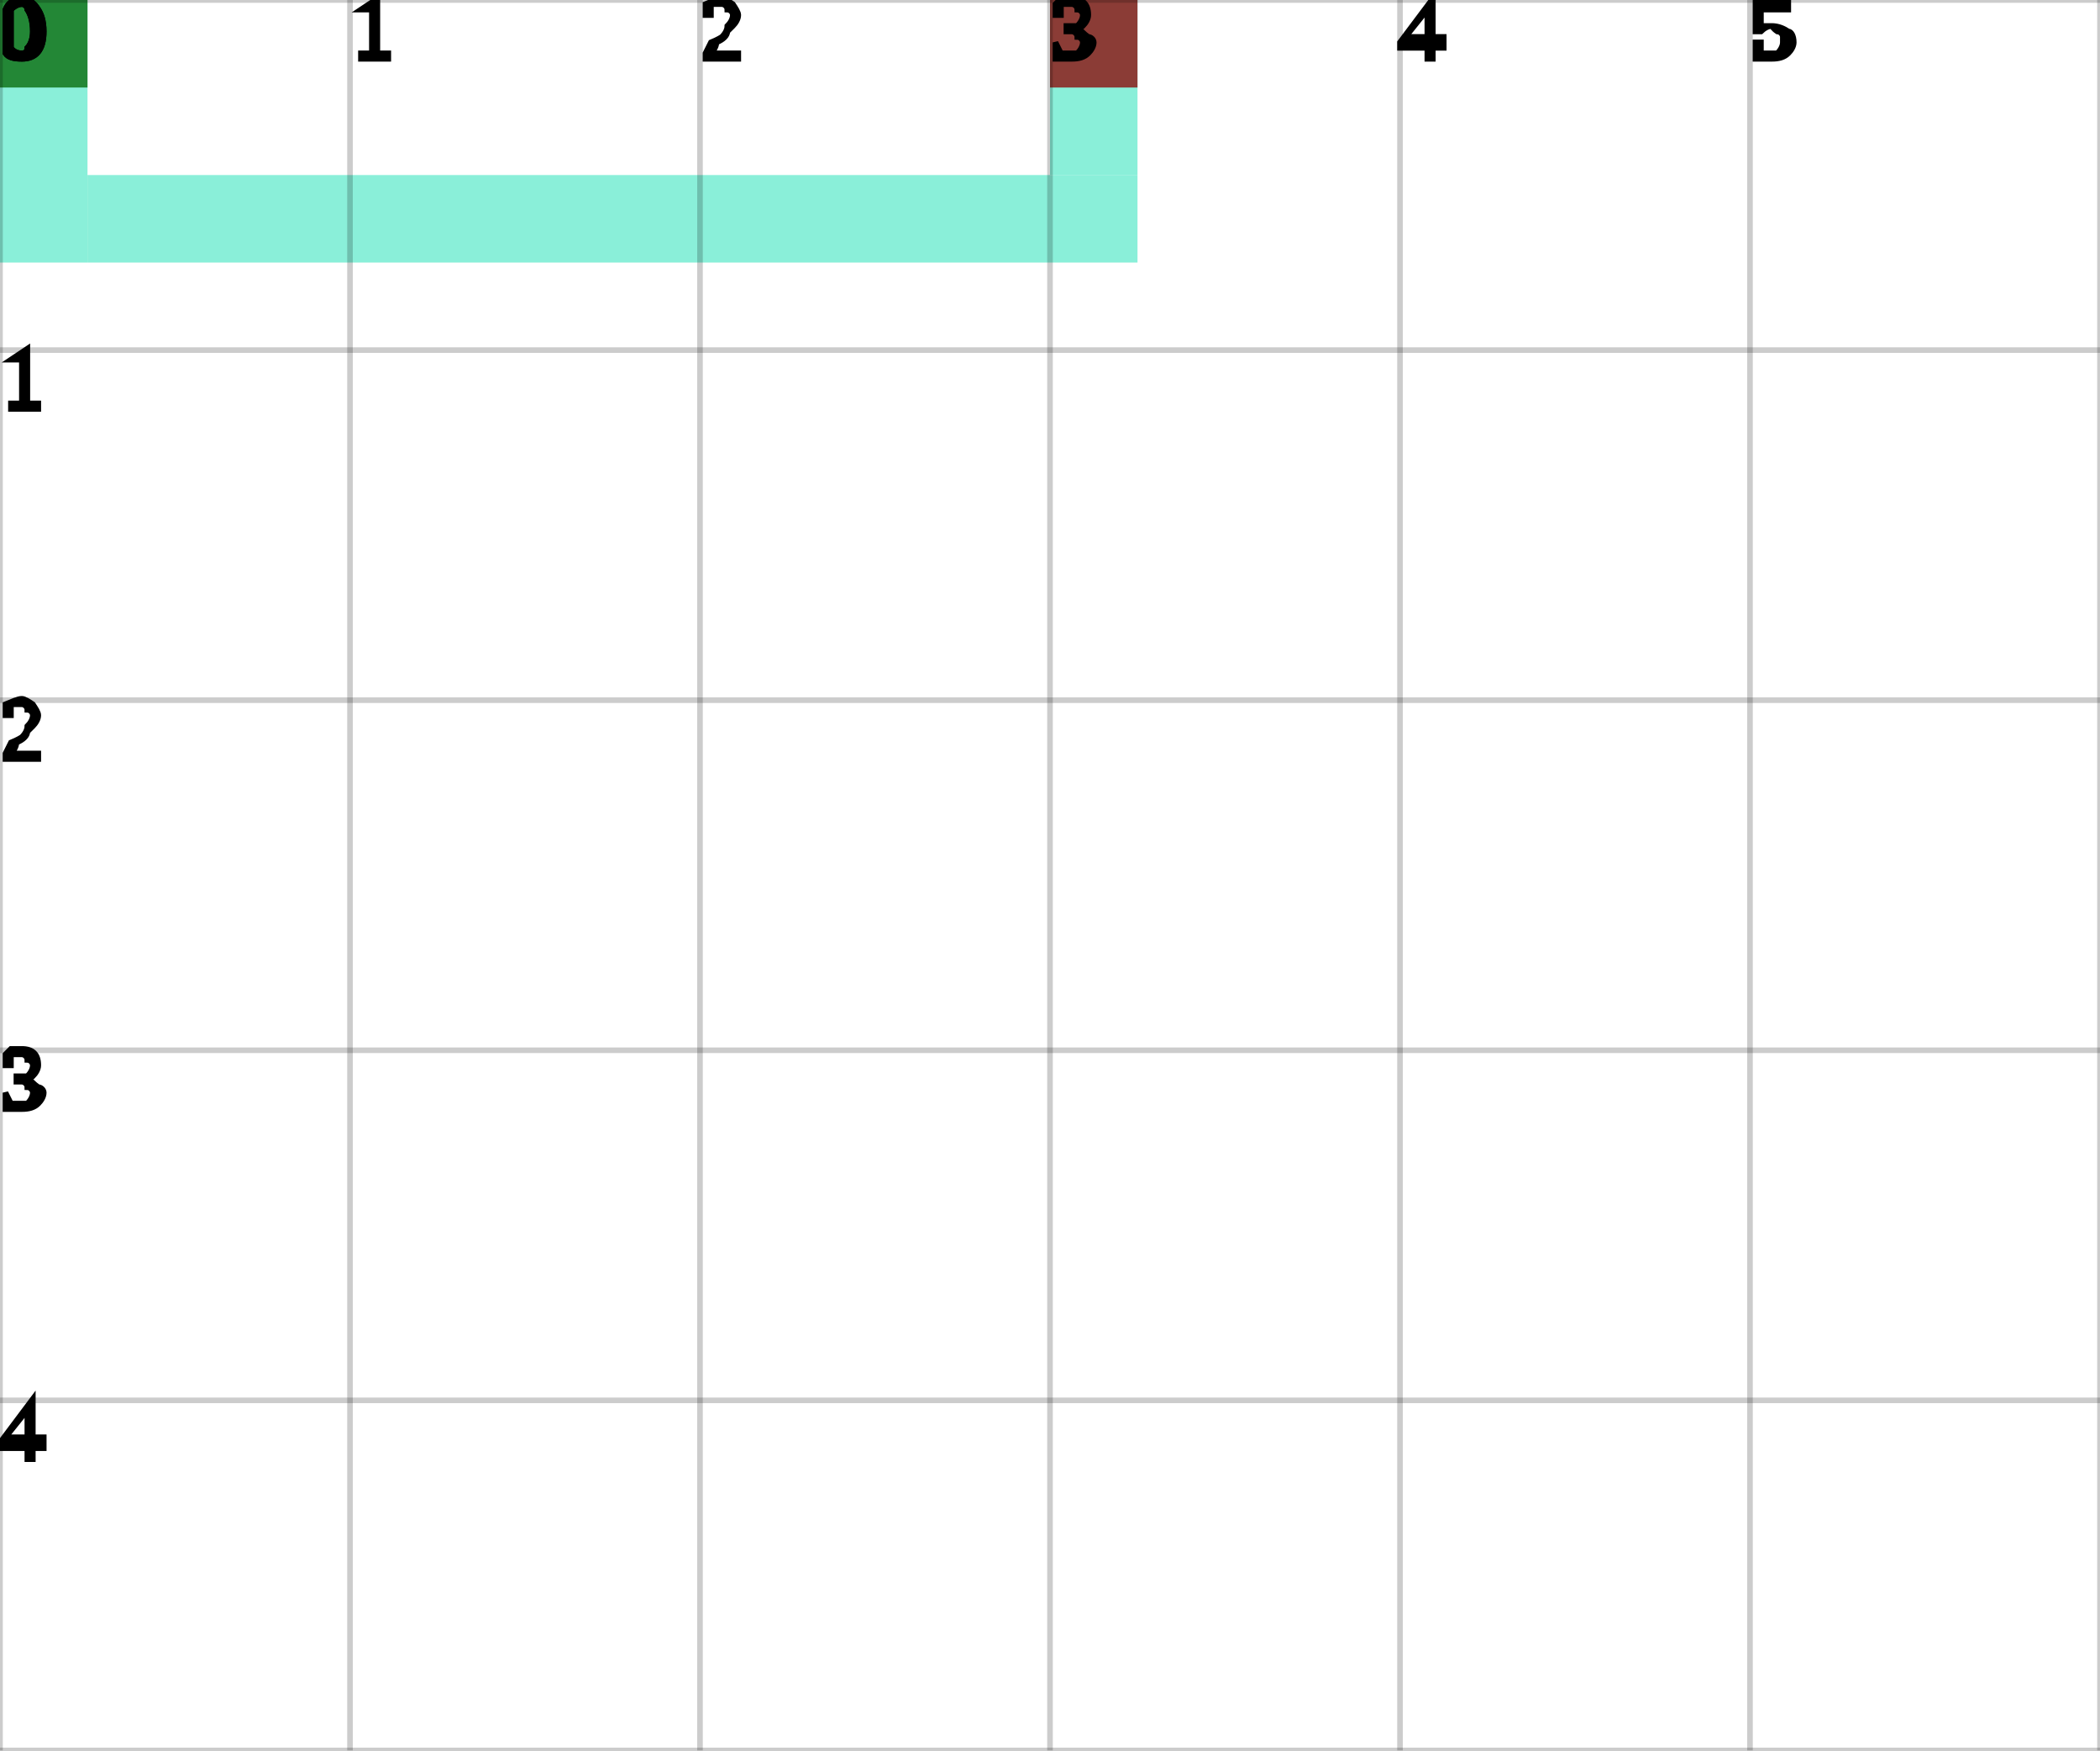
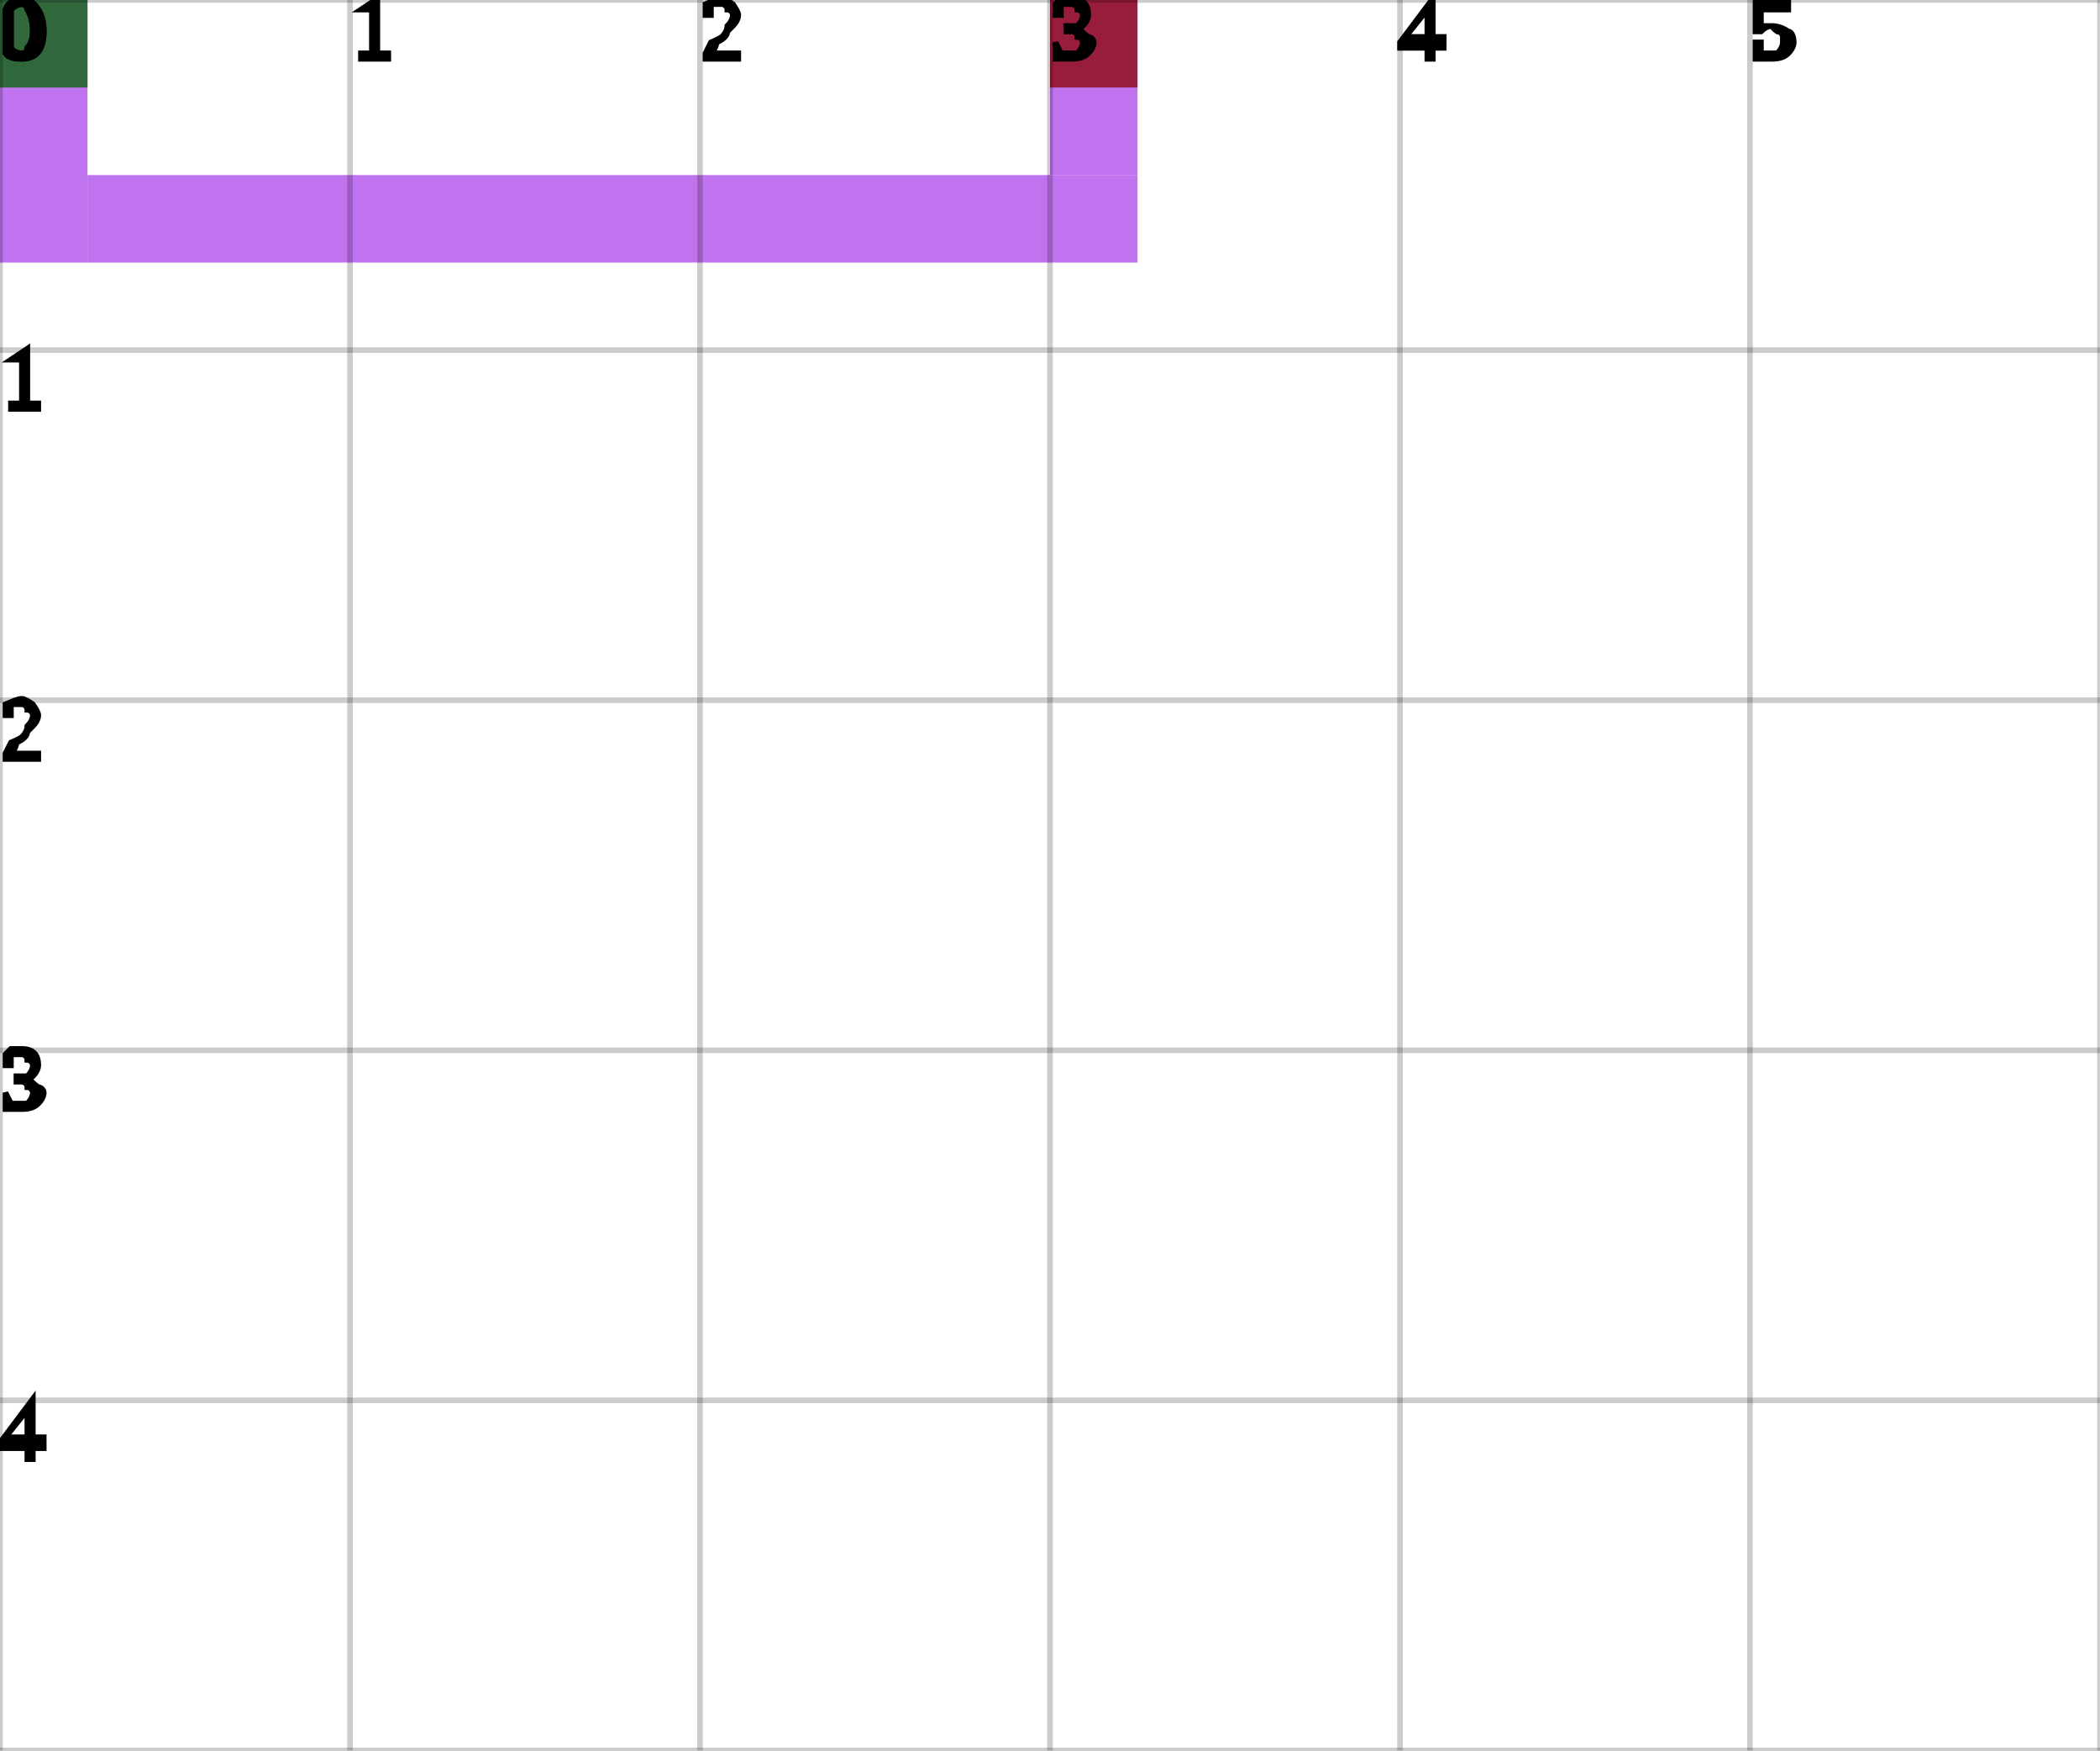
<svg xmlns="http://www.w3.org/2000/svg" height="100%" viewBox="0 0 6 5" width="100%" background-color="none">
-   <path d="M 0.25 0 L 0 0 L 0 0.75 L 0.25 0.75 Z" fill="#63E9CC" opacity="0.75" stroke="transparent" stroke-width="0.5" />
-   <path d="M 0.25 0.75 L 3.25 0.75 L 3.25 0.5 L 0.25 0.5 Z" fill="#63E9CC" opacity="0.75" stroke="transparent" stroke-width="0.5" />
-   <path d="M 3.25 0.5 L 3 0.5 L 3 0 L 3.25 0 Z" fill="#63E9CC" opacity="0.75" stroke="transparent" stroke-width="0.5" />
+   <path d="M 0.25 0 L 0 0 L 0 0.75 L 0.25 0.75 Z" fill="#AB44E8" opacity="0.75" stroke="transparent" stroke-width="0.5" />
+   <path d="M 0.25 0.75 L 3.25 0.75 L 3.25 0.5 L 0.25 0.5 Z" fill="#AB44E8" opacity="0.75" stroke="transparent" stroke-width="0.5" />
+   <path d="M 3.25 0.5 L 3 0.5 L 3 0 L 3.25 0 Z" fill="#AB44E8" opacity="0.75" stroke="transparent" stroke-width="0.5" />
  <rect fill="darkGreen" height="0.25" opacity="0.75" stroke="transparent" stroke-width="0.5" width="0.25" x="0" y="0" />
  <rect fill="darkRed" height="0.25" opacity="0.75" stroke="transparent" stroke-width="0.5" width="0.25" x="3" y="0" />
  <line dominant-baseline="hanging" fill="transparent" font-size="0.25" opacity="0.2" stroke="black" stroke-width="0.016" text-anchor="start" x1="0" x2="0" y1="0" y2="5" />
  <text dominant-baseline="hanging" fill="black" font-size="0.25" opacity="1" stroke="black" stroke-width="0.016" text-anchor="start" x="0" y="0">0</text>
  <line dominant-baseline="hanging" fill="transparent" font-size="0.25" opacity="0.2" stroke="black" stroke-width="0.016" text-anchor="start" x1="1" x2="1" y1="0" y2="5" />
  <text dominant-baseline="hanging" fill="black" font-size="0.25" opacity="1" stroke="black" stroke-width="0.016" text-anchor="start" x="1" y="0">1</text>
  <line dominant-baseline="hanging" fill="transparent" font-size="0.25" opacity="0.2" stroke="black" stroke-width="0.016" text-anchor="start" x1="2" x2="2" y1="0" y2="5" />
  <text dominant-baseline="hanging" fill="black" font-size="0.25" opacity="1" stroke="black" stroke-width="0.016" text-anchor="start" x="2" y="0">2</text>
  <line dominant-baseline="hanging" fill="transparent" font-size="0.25" opacity="0.2" stroke="black" stroke-width="0.016" text-anchor="start" x1="3" x2="3" y1="0" y2="5" />
  <text dominant-baseline="hanging" fill="black" font-size="0.25" opacity="1" stroke="black" stroke-width="0.016" text-anchor="start" x="3" y="0">3</text>
  <line dominant-baseline="hanging" fill="transparent" font-size="0.25" opacity="0.2" stroke="black" stroke-width="0.016" text-anchor="start" x1="4" x2="4" y1="0" y2="5" />
  <text dominant-baseline="hanging" fill="black" font-size="0.25" opacity="1" stroke="black" stroke-width="0.016" text-anchor="start" x="4" y="0">4</text>
  <line dominant-baseline="hanging" fill="transparent" font-size="0.25" opacity="0.2" stroke="black" stroke-width="0.016" text-anchor="start" x1="5" x2="5" y1="0" y2="5" />
  <text dominant-baseline="hanging" fill="black" font-size="0.25" opacity="1" stroke="black" stroke-width="0.016" text-anchor="start" x="5" y="0">5</text>
  <line dominant-baseline="hanging" fill="transparent" font-size="0.25" opacity="0.2" stroke="black" stroke-width="0.016" text-anchor="start" x1="6" x2="6" y1="0" y2="5" />
  <line dominant-baseline="hanging" fill="transparent" font-size="0.25" opacity="0.2" stroke="black" stroke-width="0.016" text-anchor="start" x1="0" x2="6" y1="0" y2="0" />
  <text dominant-baseline="hanging" fill="black" font-size="0.25" opacity="1" stroke="black" stroke-width="0.016" text-anchor="start" x="0" y="0">0</text>
  <line dominant-baseline="hanging" fill="transparent" font-size="0.25" opacity="0.2" stroke="black" stroke-width="0.016" text-anchor="start" x1="0" x2="6" y1="1" y2="1" />
  <text dominant-baseline="hanging" fill="black" font-size="0.25" opacity="1" stroke="black" stroke-width="0.016" text-anchor="start" x="0" y="1">1</text>
  <line dominant-baseline="hanging" fill="transparent" font-size="0.25" opacity="0.2" stroke="black" stroke-width="0.016" text-anchor="start" x1="0" x2="6" y1="2" y2="2" />
  <text dominant-baseline="hanging" fill="black" font-size="0.25" opacity="1" stroke="black" stroke-width="0.016" text-anchor="start" x="0" y="2">2</text>
  <line dominant-baseline="hanging" fill="transparent" font-size="0.25" opacity="0.2" stroke="black" stroke-width="0.016" text-anchor="start" x1="0" x2="6" y1="3" y2="3" />
  <text dominant-baseline="hanging" fill="black" font-size="0.25" opacity="1" stroke="black" stroke-width="0.016" text-anchor="start" x="0" y="3">3</text>
  <line dominant-baseline="hanging" fill="transparent" font-size="0.25" opacity="0.2" stroke="black" stroke-width="0.016" text-anchor="start" x1="0" x2="6" y1="4" y2="4" />
  <text dominant-baseline="hanging" fill="black" font-size="0.25" opacity="1" stroke="black" stroke-width="0.016" text-anchor="start" x="0" y="4">4</text>
  <line dominant-baseline="hanging" fill="transparent" font-size="0.25" opacity="0.2" stroke="black" stroke-width="0.016" text-anchor="start" x1="0" x2="6" y1="5" y2="5" />
</svg>
